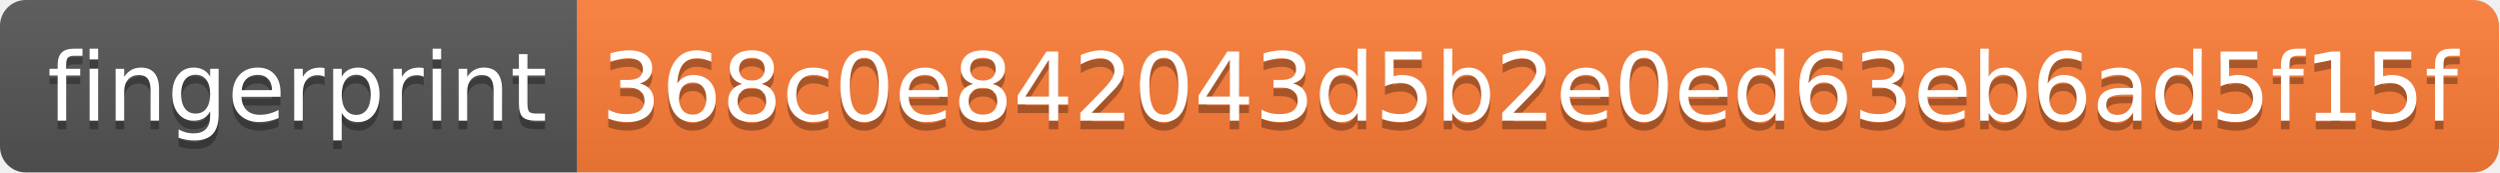
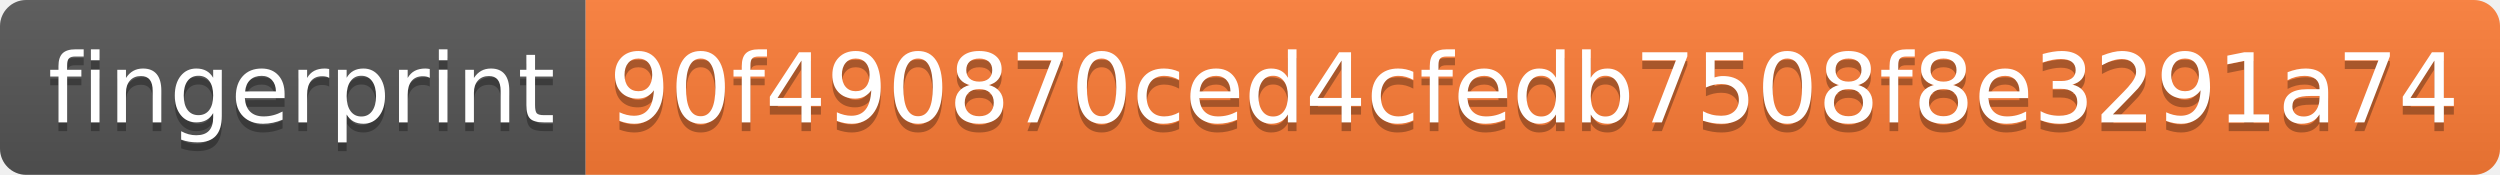
- <svg xmlns="http://www.w3.org/2000/svg" width="290" height="20">
+ <svg xmlns="http://www.w3.org/2000/svg" width="286" height="20">
  <linearGradient id="s" x2="0" y2="100%">
    <stop offset="0" stop-color="#bbb" stop-opacity=".1" />
    <stop offset="1" stop-opacity=".1" />
  </linearGradient>
  <clipPath id="r">
-     <rect width="290" height="20" rx="3" fill="#fff" />
+     <rect width="286" height="20" rx="3" fill="#fff" />
  </clipPath>
  <g clip-path="url(#r)">
    <rect width="67" height="20" fill="#555" />
-     <rect x="67" width="223" height="20" fill="#fe7d37" />
-     <rect width="290" height="20" fill="url(#s)" />
+     <rect x="67" width="219" height="20" fill="#fe7d37" />
+     <rect width="286" height="20" fill="url(#s)" />
  </g>
  <g fill="#fff" text-anchor="middle" font-family="Verdana,Geneva,DejaVu Sans,sans-serif" text-rendering="geometricPrecision" font-size="110">
    <text x="345" y="150" fill="#010101" fill-opacity=".3" transform="scale(.1)" textLength="570">fingerprint</text>
    <text x="345" y="140" transform="scale(.1)" textLength="570">fingerprint</text>
-     <text x="1775" y="150" fill="#010101" fill-opacity=".3" transform="scale(.1)" textLength="2130">368c0e842043d5b2e0ed63eb6ad5f15f</text>
-     <text x="1775" y="140" transform="scale(.1)" textLength="2130">368c0e842043d5b2e0ed63eb6ad5f15f</text>
+     <text x="1755" y="150" fill="#010101" fill-opacity=".3" transform="scale(.1)" textLength="2090">90f490870ced4cfedb7508f8e3291a74</text>
+     <text x="1755" y="140" transform="scale(.1)" textLength="2090">90f490870ced4cfedb7508f8e3291a74</text>
  </g>
</svg>
